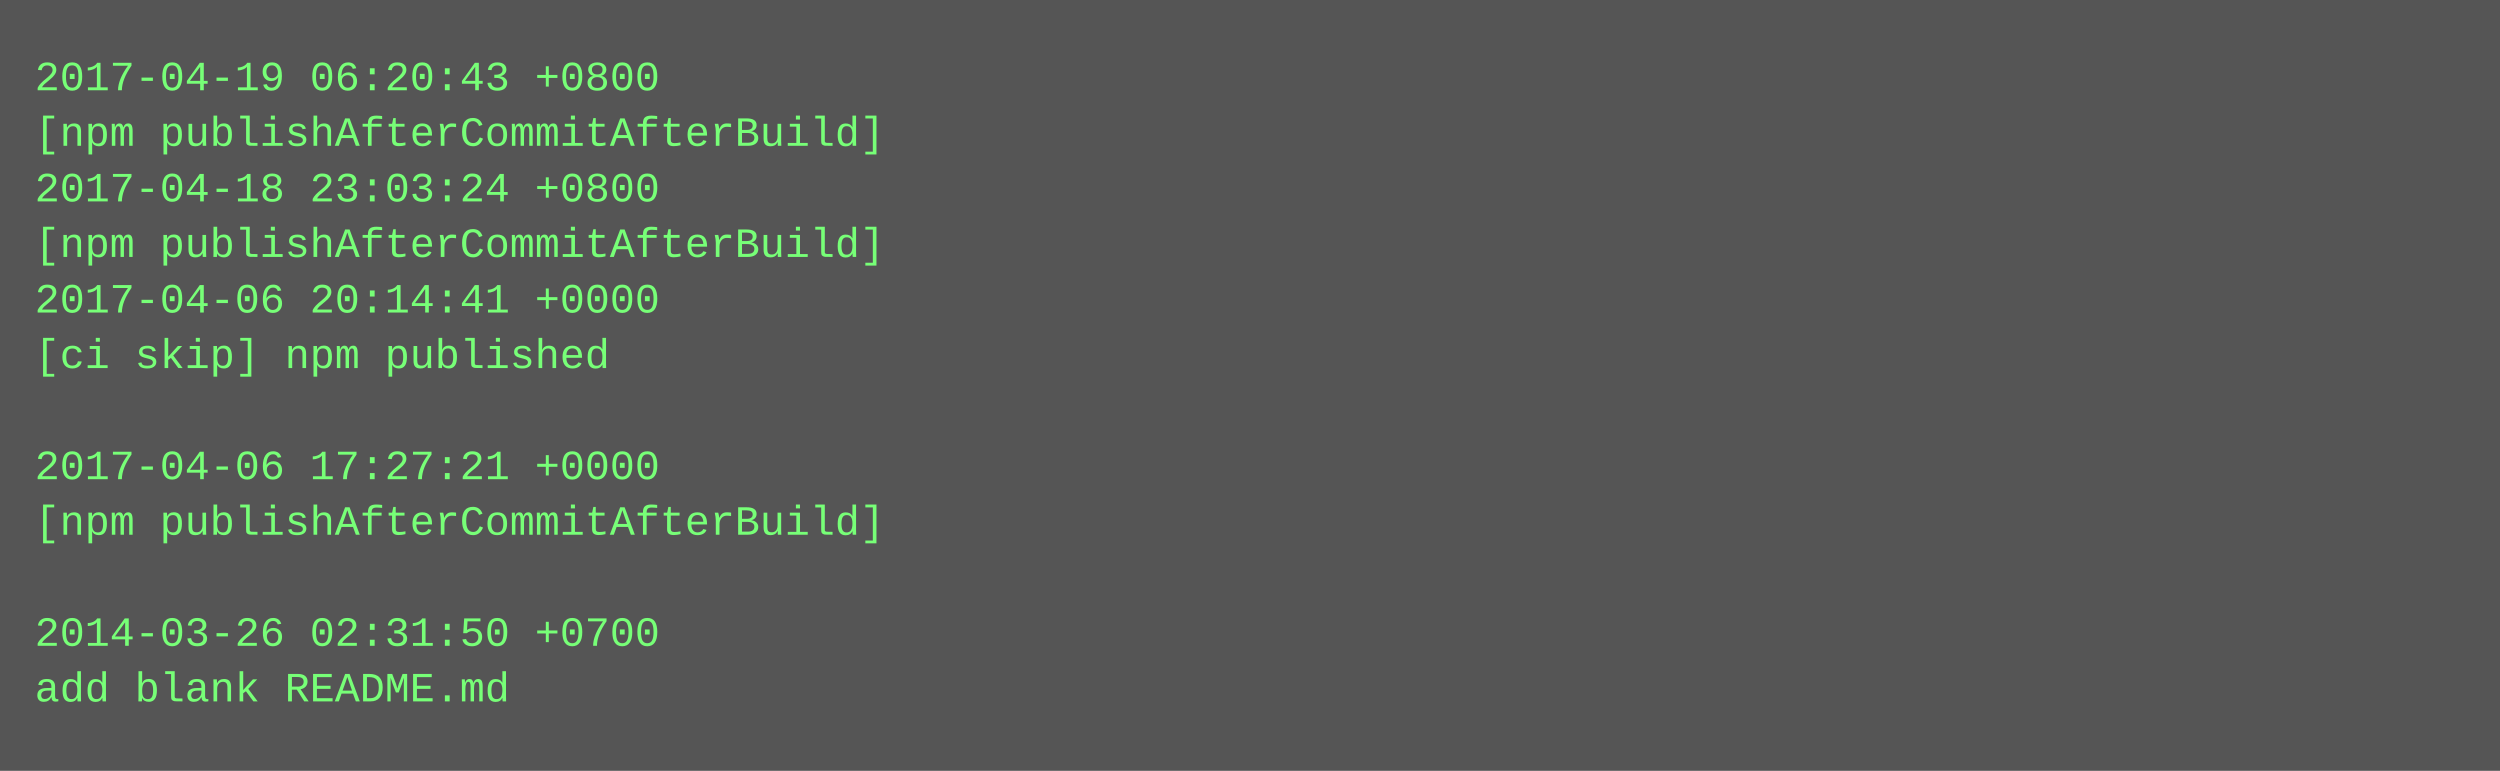
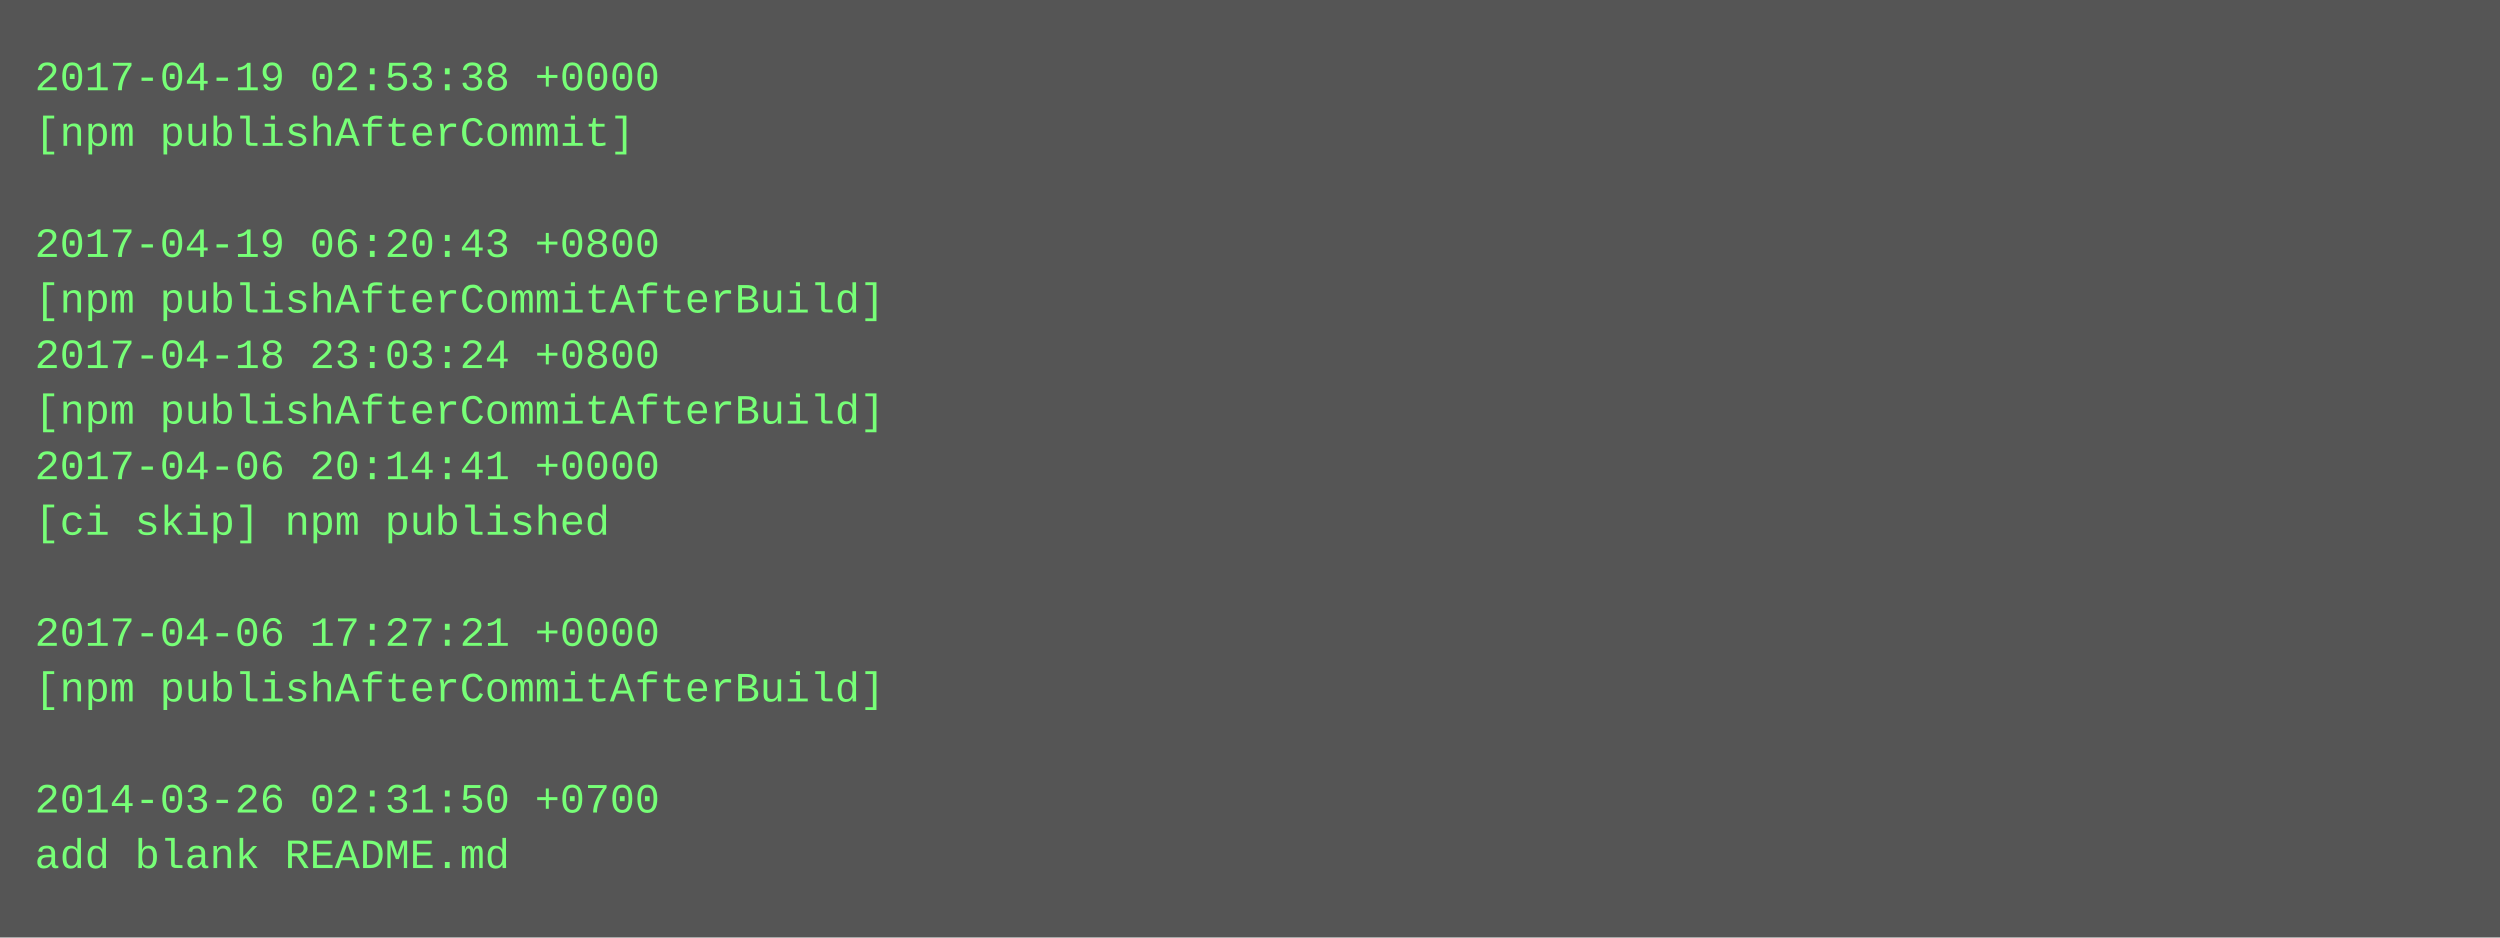
- <svg xmlns="http://www.w3.org/2000/svg" height="222" width="720">
-   <rect height="222" fill="#555" width="720" />
+ <svg xmlns="http://www.w3.org/2000/svg" height="270" width="720">
+   <rect height="270" fill="#555" width="720" />
  <text fill="#7f7" font-family="Courier New" font-size="12" xml:space="preserve">
-     <tspan x="10" y="26">2017-04-19 06:20:43 +0800</tspan>
-     <tspan x="10" y="42">[npm publishAfterCommitAfterBuild]</tspan>
-     <tspan x="10" y="58">2017-04-18 23:03:24 +0800</tspan>
-     <tspan x="10" y="74">[npm publishAfterCommitAfterBuild]</tspan>
-     <tspan x="10" y="90">2017-04-06 20:14:41 +0000</tspan>
-     <tspan x="10" y="106">[ci skip] npm published</tspan>
-     <tspan x="10" y="122" />
-     <tspan x="10" y="138">2017-04-06 17:27:21 +0000</tspan>
-     <tspan x="10" y="154">[npm publishAfterCommitAfterBuild]</tspan>
+     <tspan x="10" y="26">2017-04-19 02:53:38 +0000</tspan>
+     <tspan x="10" y="42">[npm publishAfterCommit]</tspan>
+     <tspan x="10" y="58" />
+     <tspan x="10" y="74">2017-04-19 06:20:43 +0800</tspan>
+     <tspan x="10" y="90">[npm publishAfterCommitAfterBuild]</tspan>
+     <tspan x="10" y="106">2017-04-18 23:03:24 +0800</tspan>
+     <tspan x="10" y="122">[npm publishAfterCommitAfterBuild]</tspan>
+     <tspan x="10" y="138">2017-04-06 20:14:41 +0000</tspan>
+     <tspan x="10" y="154">[ci skip] npm published</tspan>
    <tspan x="10" y="170" />
-     <tspan x="10" y="186">2014-03-26 02:31:50 +0700</tspan>
-     <tspan x="10" y="202">add blank README.md</tspan>
+     <tspan x="10" y="186">2017-04-06 17:27:21 +0000</tspan>
+     <tspan x="10" y="202">[npm publishAfterCommitAfterBuild]</tspan>
+     <tspan x="10" y="218" />
+     <tspan x="10" y="234">2014-03-26 02:31:50 +0700</tspan>
+     <tspan x="10" y="250">add blank README.md</tspan>
  </text>
</svg>
